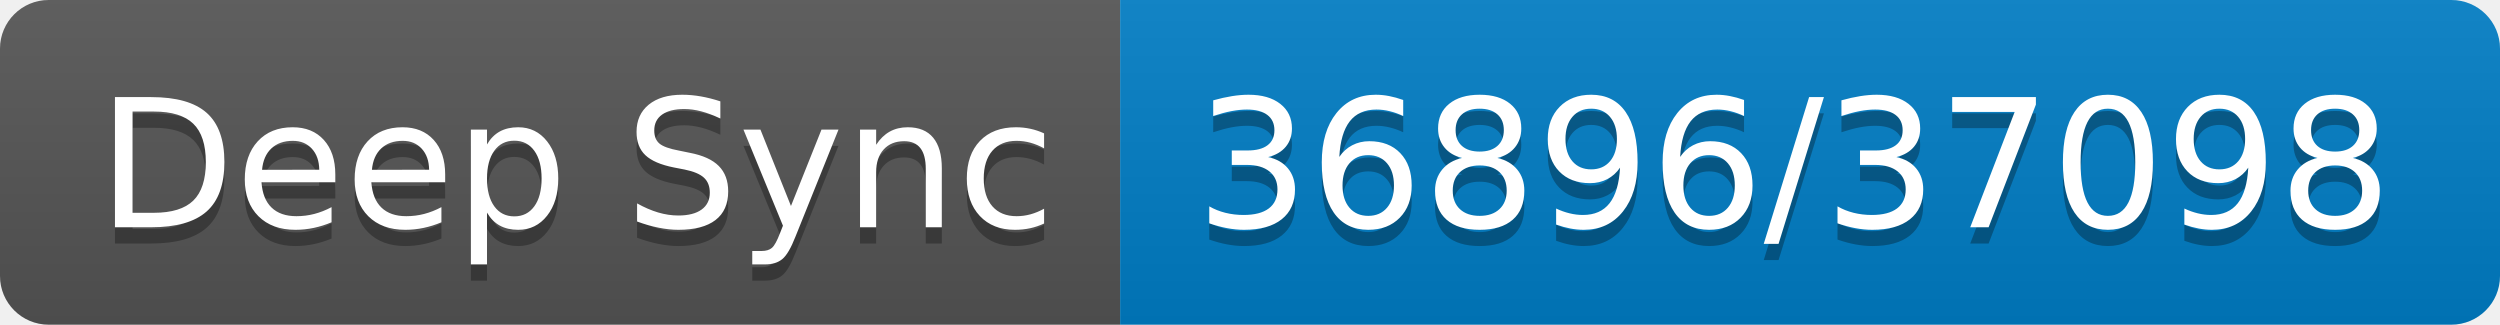
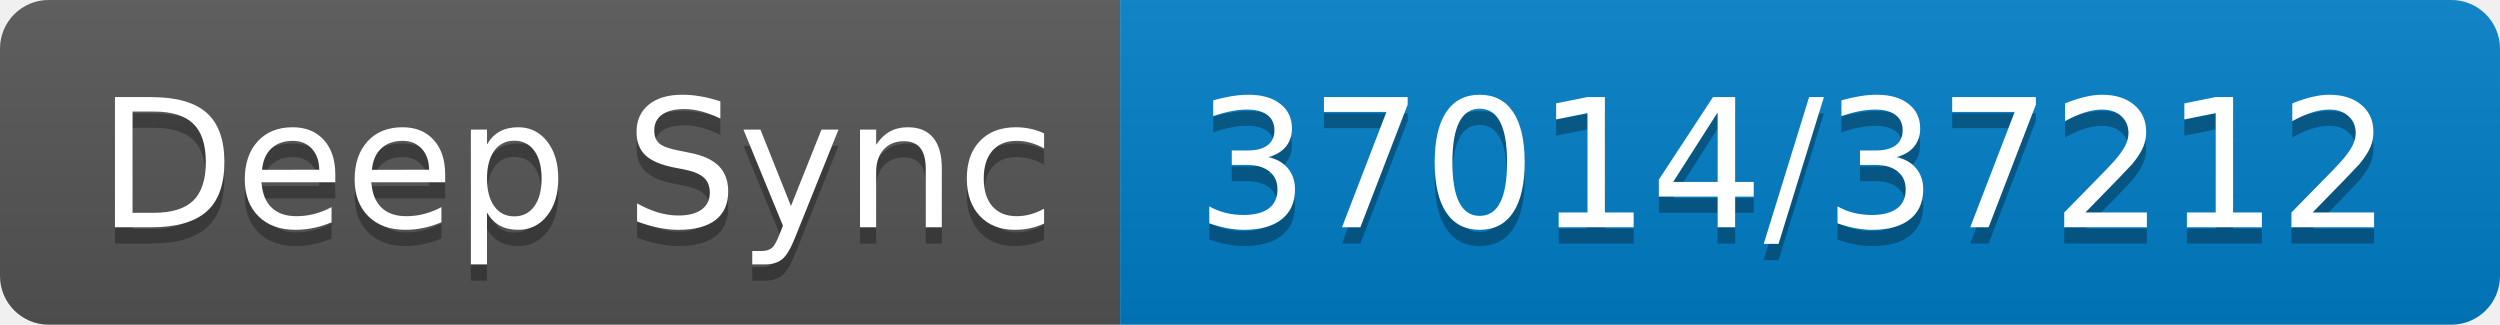
- <svg xmlns="http://www.w3.org/2000/svg" width="154" height="20" role="img" aria-label="Deep Sync: 36896/37098">
+ <svg xmlns="http://www.w3.org/2000/svg" width="154" height="20" role="img" aria-label="Deep Sync: 37014/37212">
  <linearGradient id="s" x2="0" y2="100%">
    <stop offset="0" stop-color="#bbb" stop-opacity=".1" />
    <stop offset="1" stop-opacity=".1" />
  </linearGradient>
  <clipPath id="r">
    <rect width="154" height="20" rx="3" fill="#fff" />
  </clipPath>
  <g clip-path="url(#r)">
    <rect width="69" height="20" fill="#555" />
    <rect x="69" width="85" height="20" fill="#007ec6" />
    <rect width="154" height="20" fill="url(#s)" />
  </g>
  <g fill="#fff" text-anchor="middle" font-family="Verdana,Geneva,DejaVu Sans,sans-serif" text-rendering="geometricPrecision" font-size="110">
    <text aria-hidden="true" x="355" y="150" fill="#010101" fill-opacity=".3" transform="scale(.1)" textLength="590">Deep Sync</text>
    <text x="355" y="140" transform="scale(.1)" fill="#fff" textLength="590">Deep Sync</text>
-     <text aria-hidden="true" x="1105" y="150" fill="#010101" fill-opacity=".3" transform="scale(.1)" textLength="750">36896/37098</text>
-     <text x="1105" y="140" transform="scale(.1)" fill="#fff" textLength="750">36896/37098</text>
+     <text aria-hidden="true" x="1105" y="150" fill="#010101" fill-opacity=".3" transform="scale(.1)" textLength="750">37014/37212</text>
+     <text x="1105" y="140" transform="scale(.1)" fill="#fff" textLength="750">37014/37212</text>
  </g>
</svg>
